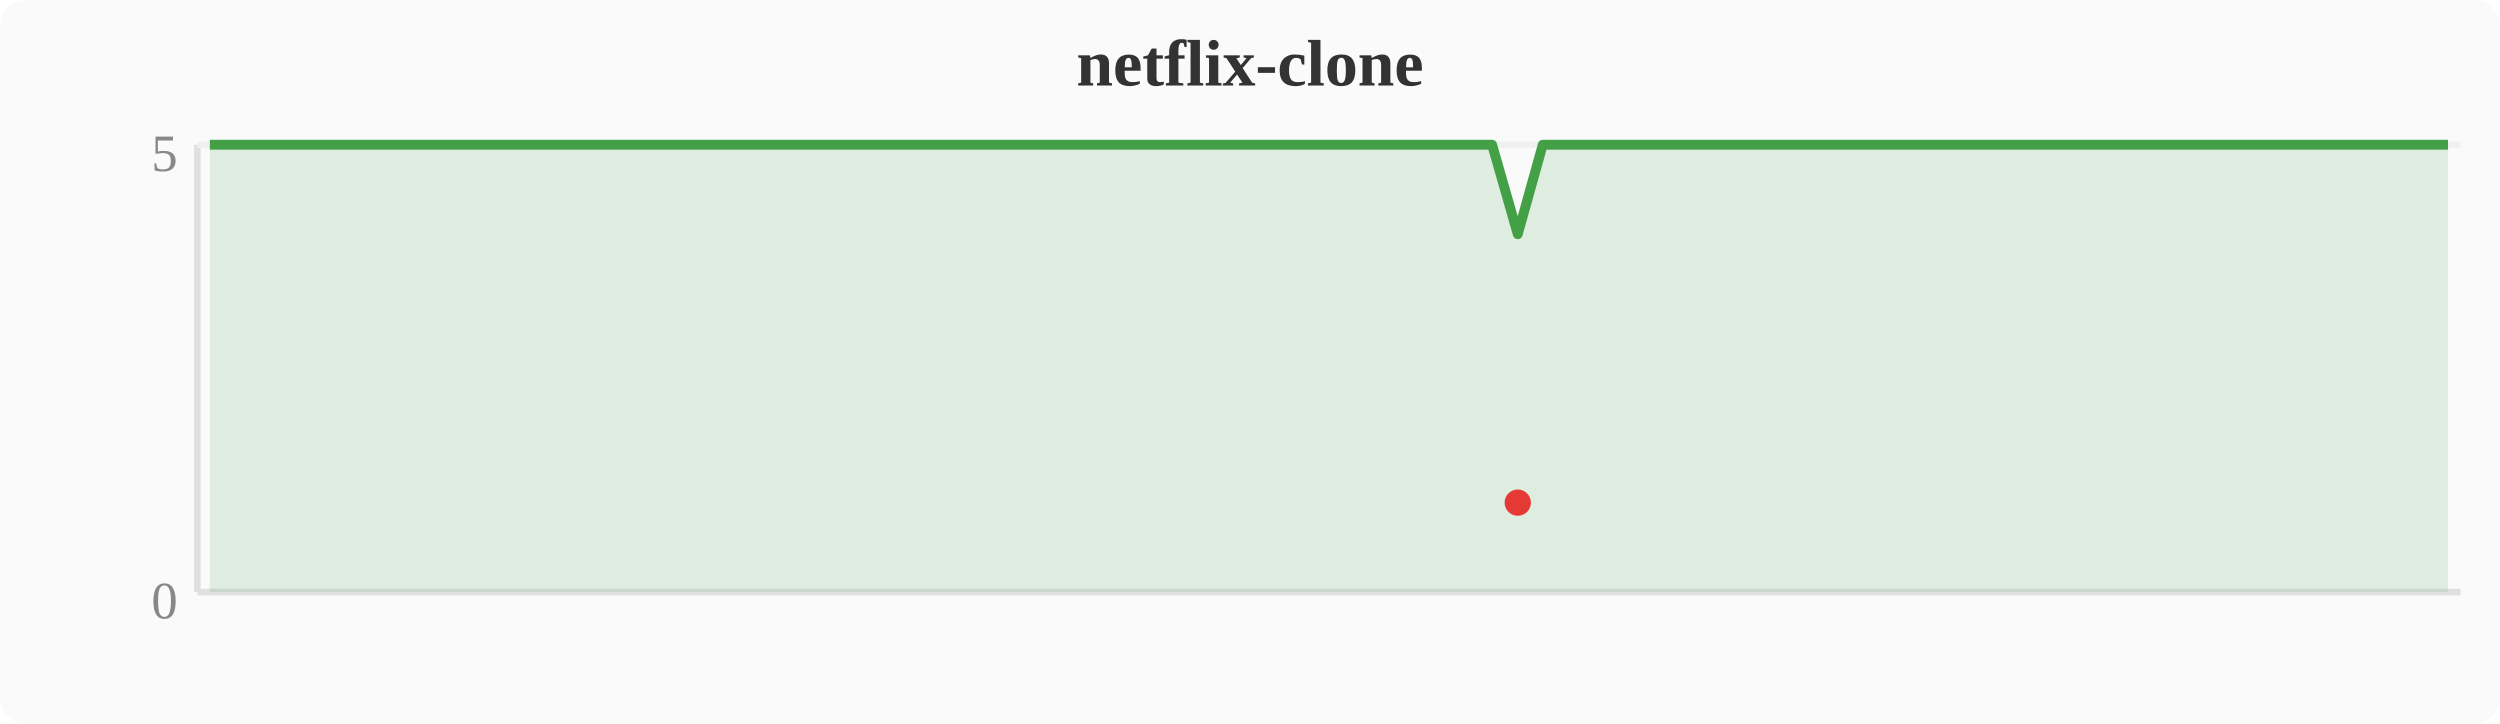
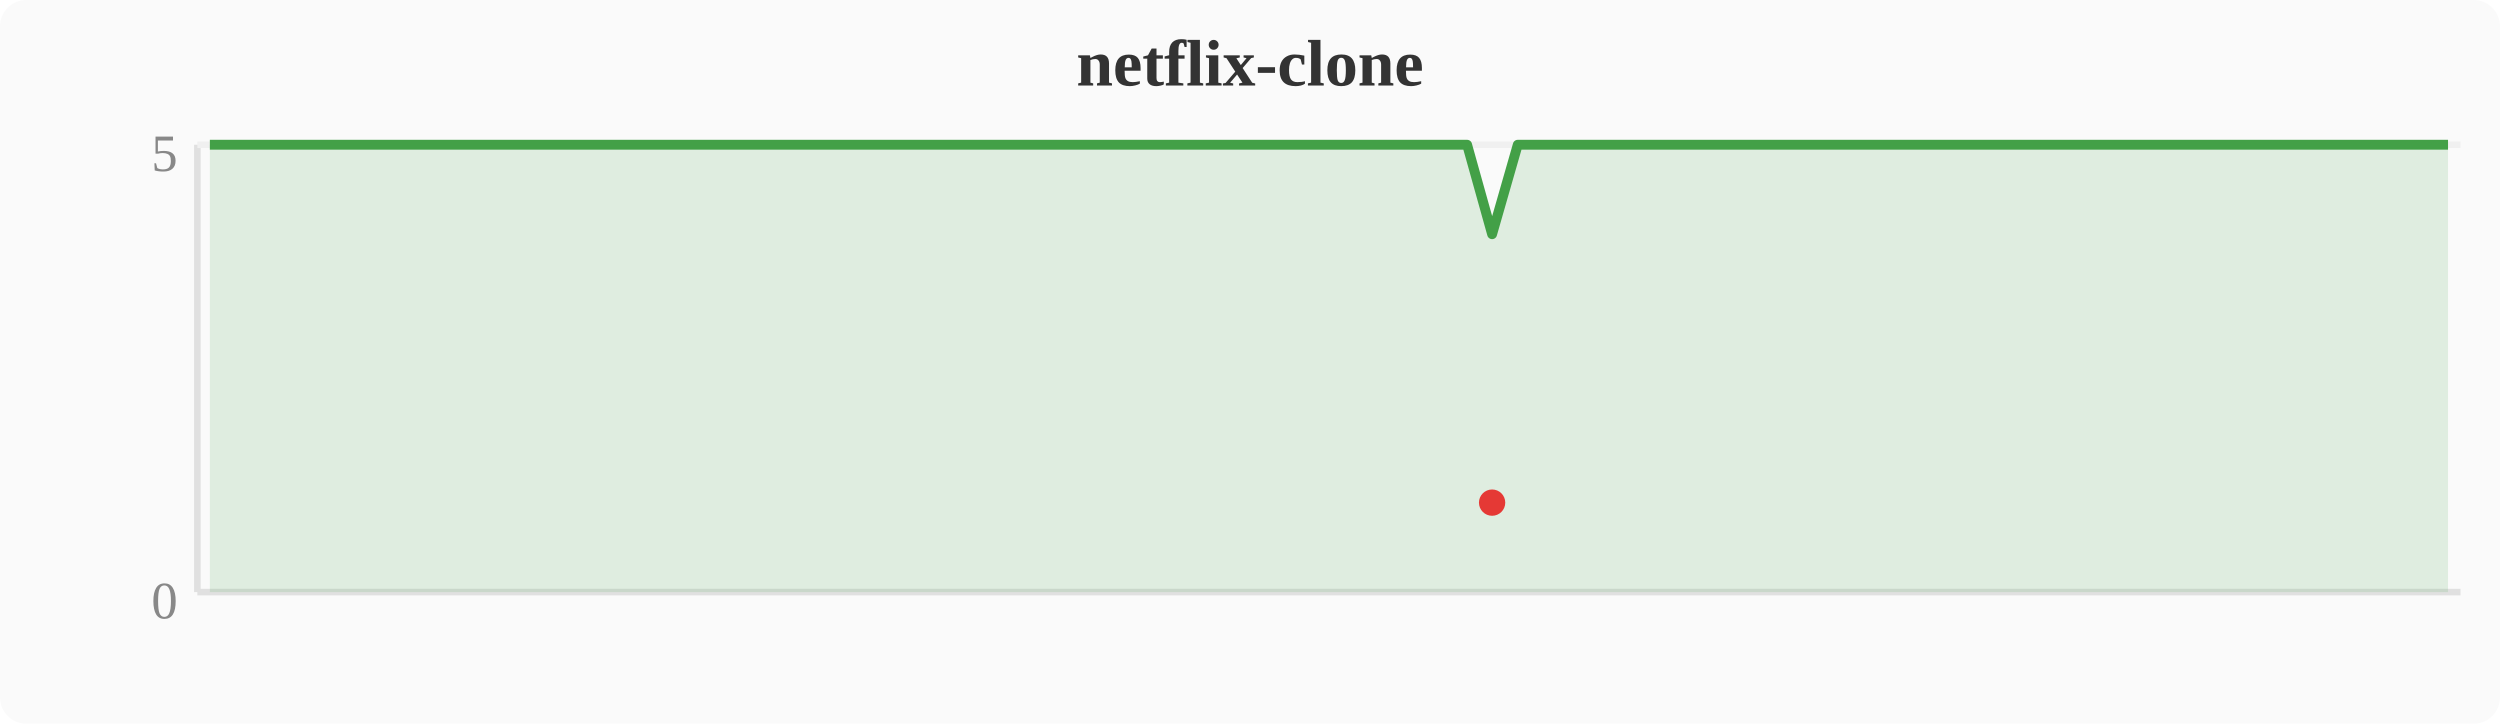
<svg xmlns="http://www.w3.org/2000/svg" width="380" height="110" viewBox="0 0 380 110">
  <rect width="380" height="110" fill="#fafafa" rx="4" />
  <text x="190" y="13" text-anchor="middle" font-size="10" font-weight="bold" fill="#333">netflix-clone</text>
  <line x1="30" y1="22" x2="30" y2="90" stroke="#e0e0e0" stroke-width="1" />
  <line x1="30" y1="90" x2="374" y2="90" stroke="#e0e0e0" stroke-width="1" />
  <line x1="30" y1="22" x2="374" y2="22" stroke="#f0f0f0" stroke-width="1" />
  <text x="27" y="94" text-anchor="end" font-size="8" fill="#888">0</text>
  <text x="27" y="26" text-anchor="end" font-size="8" fill="#888">5</text>
-   <polygon points="31.9,22.0 35.7,22.0 39.6,22.0 43.4,22.0 47.2,22.0 51.0,22.0 54.8,22.0 58.7,22.0 62.5,22.0 66.3,22.0 70.1,22.0 74.0,22.0 77.8,22.0 81.6,22.0 85.4,22.0 89.2,22.0 93.1,22.0 96.9,22.0 100.7,22.0 104.5,22.0 108.4,22.0 112.2,22.0 116.0,22.0 119.8,22.0 123.6,22.0 127.5,22.0 131.3,22.0 135.1,22.0 138.9,22.0 142.8,22.0 146.6,22.0 150.4,22.0 154.2,22.0 158.0,22.0 161.9,22.0 165.7,22.0 169.5,22.0 173.3,22.0 177.2,22.0 181.0,22.0 184.8,22.0 188.6,22.0 192.4,22.0 196.3,22.0 200.1,22.0 203.9,22.0 207.7,22.0 211.6,22.0 215.4,22.0 219.2,22.0 223.0,22.0 226.8,22.0 230.7,35.6 234.5,22.0 238.3,22.0 242.1,22.0 246.0,22.0 249.8,22.0 253.6,22.0 257.4,22.0 261.2,22.0 265.1,22.0 268.9,22.0 272.7,22.0 276.5,22.0 280.4,22.0 284.2,22.0 288.0,22.0 291.8,22.0 295.6,22.0 299.5,22.0 303.3,22.0 307.1,22.0 310.9,22.0 314.8,22.0 318.6,22.0 322.4,22.0 326.2,22.0 330.0,22.0 333.9,22.0 337.7,22.0 341.5,22.0 345.3,22.0 349.2,22.0 353.0,22.0 356.8,22.0 360.6,22.0 364.4,22.0 368.3,22.0 372.1,22.0 372.1,90 31.9,90" fill="#43a047" opacity="0.15" />
-   <polyline points="31.9,22.0 35.7,22.0 39.6,22.0 43.4,22.0 47.2,22.0 51.0,22.0 54.8,22.0 58.7,22.0 62.5,22.0 66.3,22.0 70.1,22.0 74.0,22.0 77.8,22.0 81.6,22.0 85.4,22.0 89.2,22.0 93.1,22.0 96.9,22.0 100.7,22.0 104.5,22.0 108.4,22.0 112.2,22.0 116.0,22.0 119.8,22.0 123.6,22.0 127.5,22.0 131.3,22.0 135.1,22.0 138.9,22.0 142.8,22.0 146.6,22.0 150.4,22.0 154.2,22.0 158.0,22.0 161.9,22.0 165.7,22.0 169.5,22.0 173.3,22.0 177.2,22.0 181.0,22.0 184.8,22.0 188.6,22.0 192.4,22.0 196.3,22.0 200.1,22.0 203.9,22.0 207.7,22.0 211.6,22.0 215.4,22.0 219.2,22.0 223.0,22.0 226.8,22.0 230.7,35.6 234.5,22.0 238.3,22.0 242.1,22.0 246.0,22.0 249.8,22.0 253.6,22.0 257.4,22.0 261.2,22.0 265.1,22.0 268.9,22.0 272.7,22.0 276.5,22.0 280.4,22.0 284.2,22.0 288.0,22.0 291.8,22.0 295.6,22.0 299.5,22.0 303.3,22.0 307.1,22.0 310.9,22.0 314.8,22.0 318.6,22.0 322.4,22.0 326.2,22.0 330.0,22.0 333.9,22.0 337.7,22.0 341.5,22.0 345.3,22.0 349.2,22.0 353.0,22.0 356.8,22.0 360.6,22.0 364.4,22.0 368.3,22.0 372.1,22.0" fill="none" stroke="#43a047" stroke-width="1.5" stroke-linejoin="round" />
-   <circle cx="230.7" cy="76.4" r="2" fill="#e53935" />
+   <polygon points="31.9,22.0 35.7,22.0 39.6,22.0 43.4,22.0 47.2,22.0 51.0,22.0 54.8,22.0 58.7,22.0 62.5,22.0 66.3,22.0 70.1,22.0 74.0,22.0 77.8,22.0 81.6,22.0 85.4,22.0 89.2,22.0 93.1,22.0 96.9,22.0 100.7,22.0 104.5,22.0 108.4,22.0 112.2,22.0 116.0,22.0 119.8,22.0 123.6,22.0 127.5,22.0 131.3,22.0 135.1,22.0 138.9,22.0 142.8,22.0 146.6,22.0 150.4,22.0 154.2,22.0 158.0,22.0 161.9,22.0 165.7,22.0 169.5,22.0 173.3,22.0 177.2,22.0 181.0,22.0 184.8,22.0 188.6,22.0 192.4,22.0 196.3,22.0 200.1,22.0 203.9,22.0 207.7,22.0 211.6,22.0 215.4,22.0 219.2,22.0 223.0,22.0 226.8,35.6 230.7,22.0 234.5,22.0 238.3,22.0 242.1,22.0 246.0,22.0 249.8,22.0 253.6,22.0 257.4,22.0 261.2,22.0 265.1,22.0 268.9,22.0 272.7,22.0 276.5,22.0 280.4,22.0 284.2,22.0 288.0,22.0 291.8,22.0 295.6,22.0 299.5,22.0 303.3,22.0 307.1,22.0 310.9,22.0 314.8,22.0 318.6,22.0 322.4,22.0 326.2,22.0 330.0,22.0 333.9,22.0 337.7,22.0 341.5,22.0 345.3,22.0 349.2,22.0 353.0,22.0 356.8,22.0 360.6,22.0 364.4,22.0 368.3,22.0 372.1,22.0 372.1,90 31.9,90" fill="#43a047" opacity="0.15" />
+   <polyline points="31.9,22.0 35.7,22.0 39.6,22.0 43.4,22.0 47.2,22.0 51.0,22.0 54.8,22.0 58.7,22.0 62.5,22.0 66.3,22.0 70.1,22.0 74.0,22.0 77.8,22.0 81.6,22.0 85.4,22.0 89.2,22.0 93.1,22.0 96.9,22.0 100.7,22.0 104.5,22.0 108.4,22.0 112.2,22.0 116.0,22.0 119.8,22.0 123.6,22.0 127.5,22.0 131.3,22.0 135.1,22.0 138.9,22.0 142.8,22.0 146.6,22.0 150.4,22.0 154.2,22.0 158.0,22.0 161.9,22.0 165.7,22.0 169.5,22.0 173.3,22.0 177.2,22.0 181.0,22.0 184.8,22.0 188.6,22.0 192.4,22.0 196.3,22.0 200.1,22.0 203.9,22.0 207.7,22.0 211.6,22.0 215.4,22.0 219.2,22.0 223.0,22.0 226.8,35.6 230.7,22.0 234.5,22.0 238.3,22.0 242.1,22.0 246.0,22.0 249.8,22.0 253.6,22.0 257.4,22.0 261.2,22.0 265.1,22.0 268.9,22.0 272.7,22.0 276.5,22.0 280.4,22.0 284.2,22.0 288.0,22.0 291.8,22.0 295.6,22.0 299.5,22.0 303.3,22.0 307.1,22.0 310.9,22.0 314.8,22.0 318.6,22.0 322.4,22.0 326.2,22.0 330.0,22.0 333.9,22.0 337.7,22.0 341.5,22.0 345.3,22.0 349.2,22.0 353.0,22.0 356.8,22.0 360.6,22.0 364.4,22.0 368.3,22.0 372.1,22.0" fill="none" stroke="#43a047" stroke-width="1.5" stroke-linejoin="round" />
+   <circle cx="226.8" cy="76.4" r="2" fill="#e53935" />
</svg>
